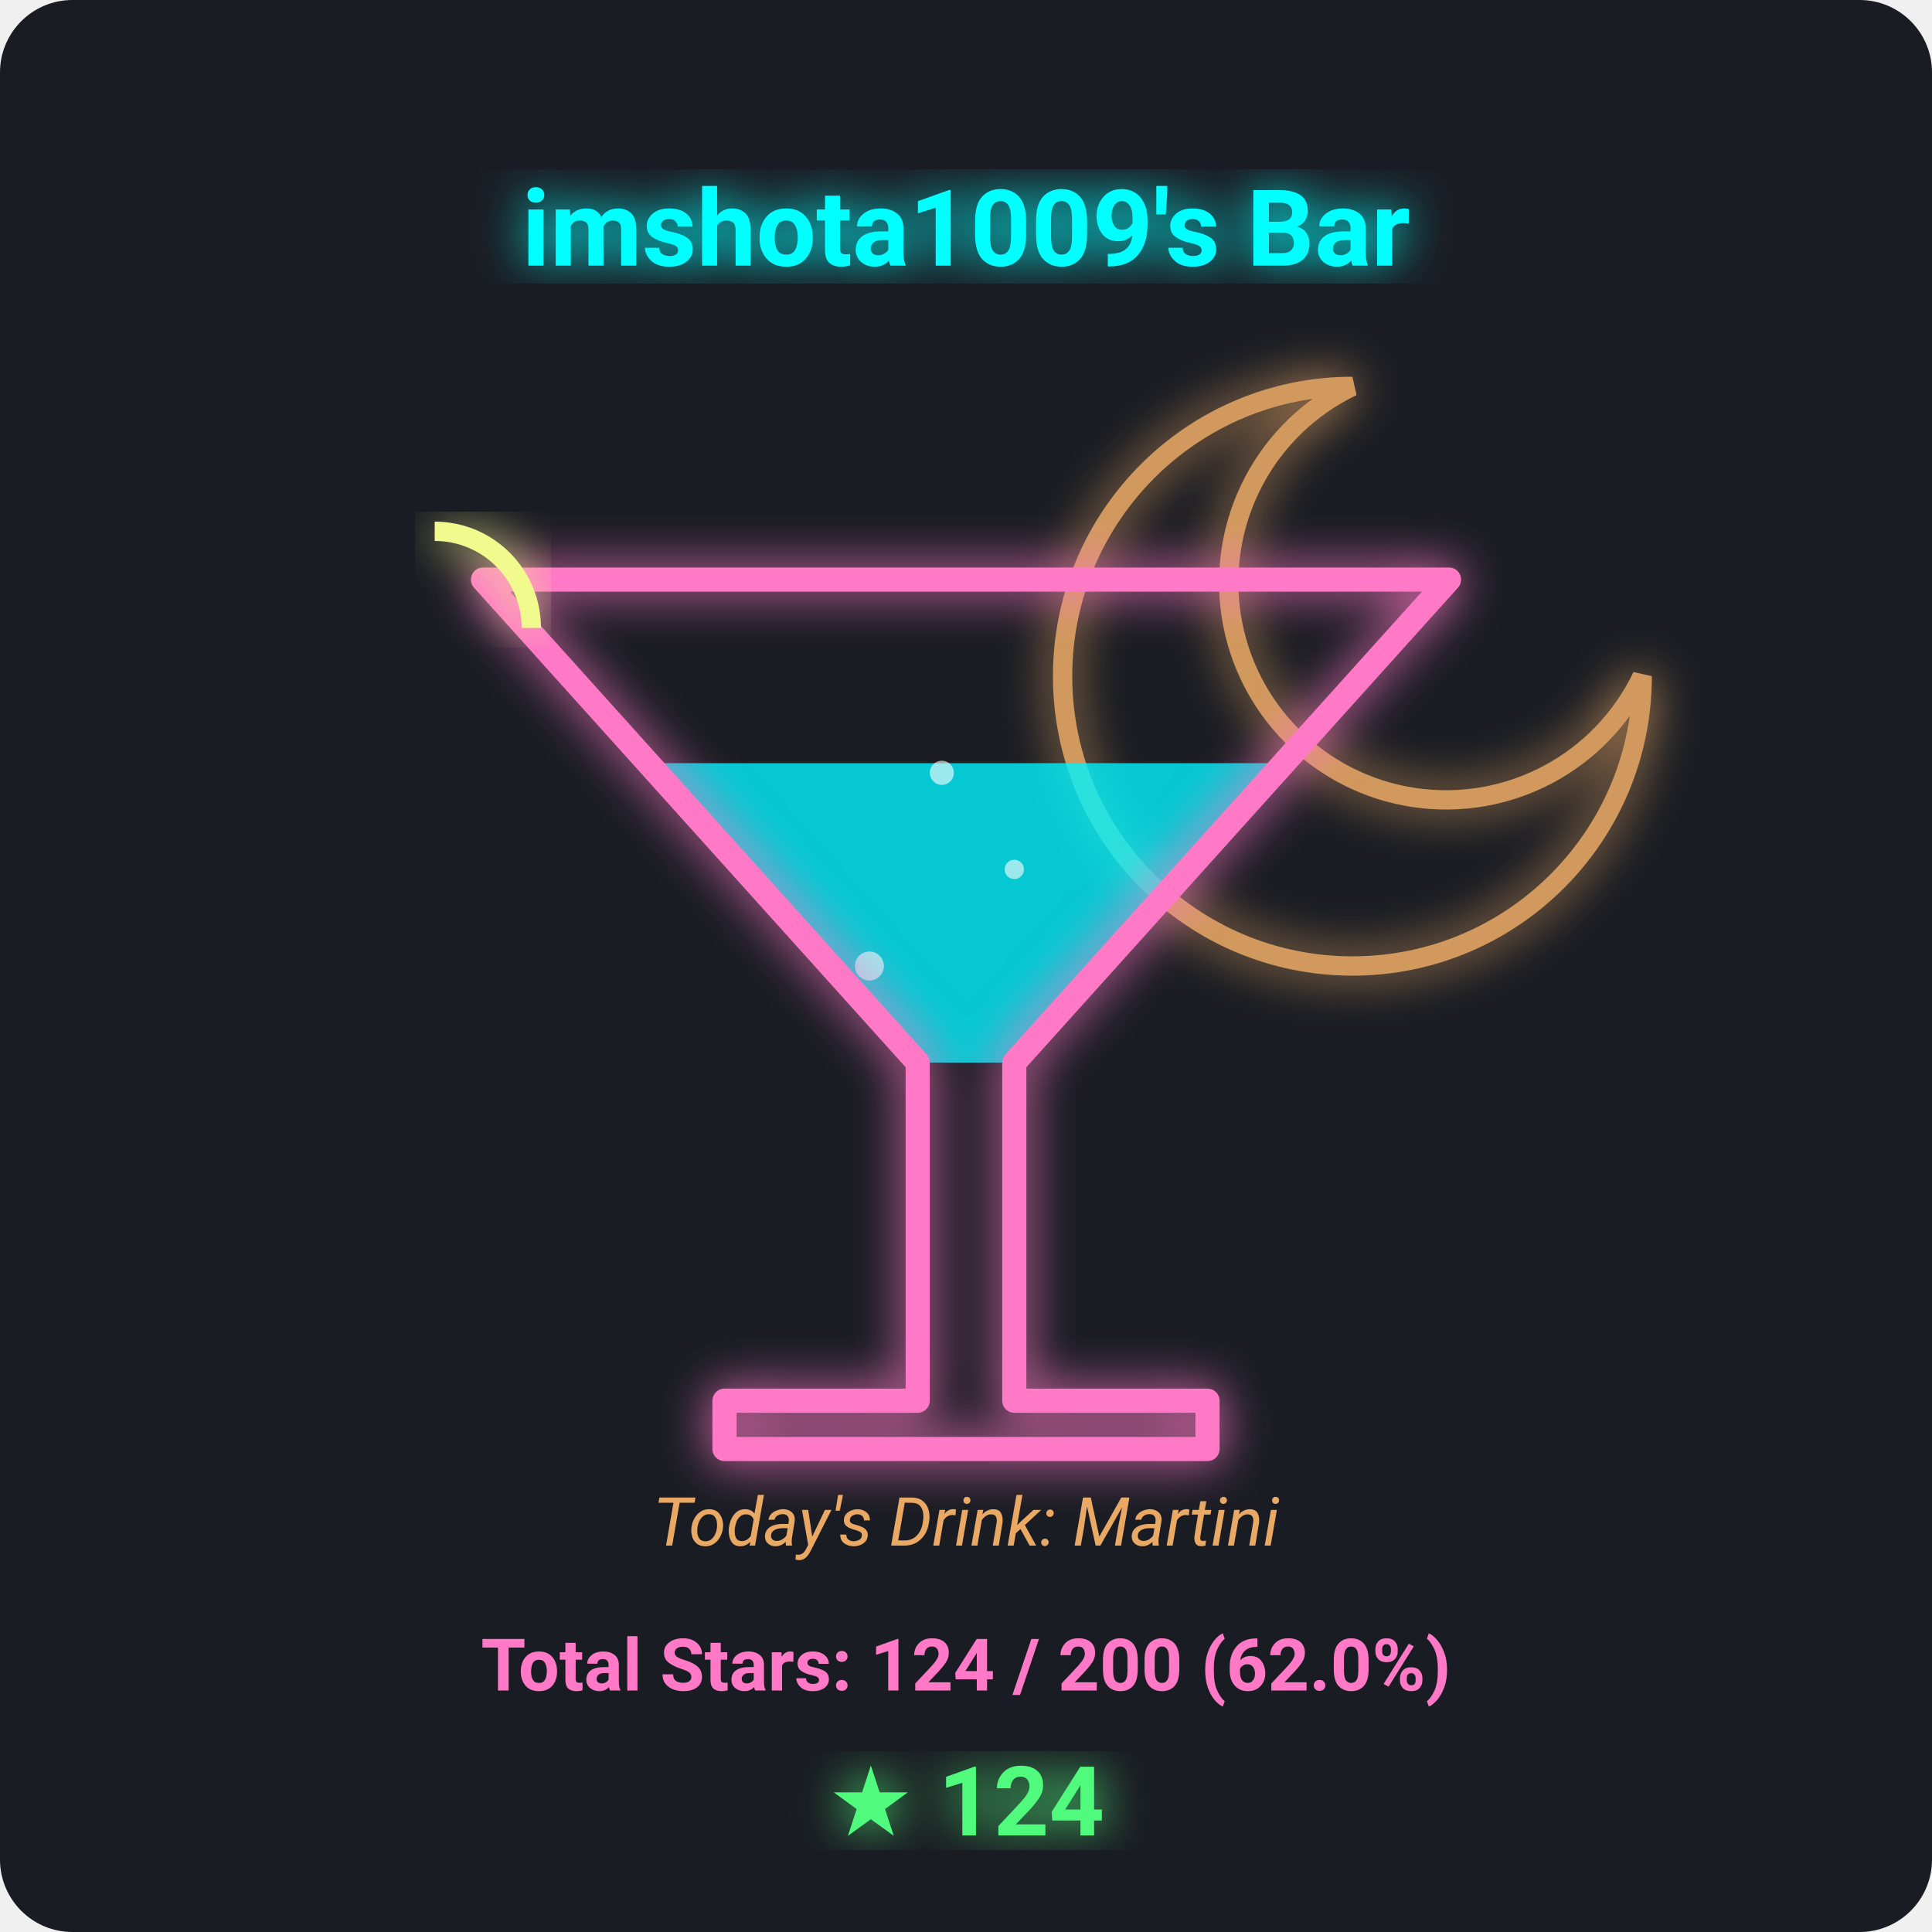
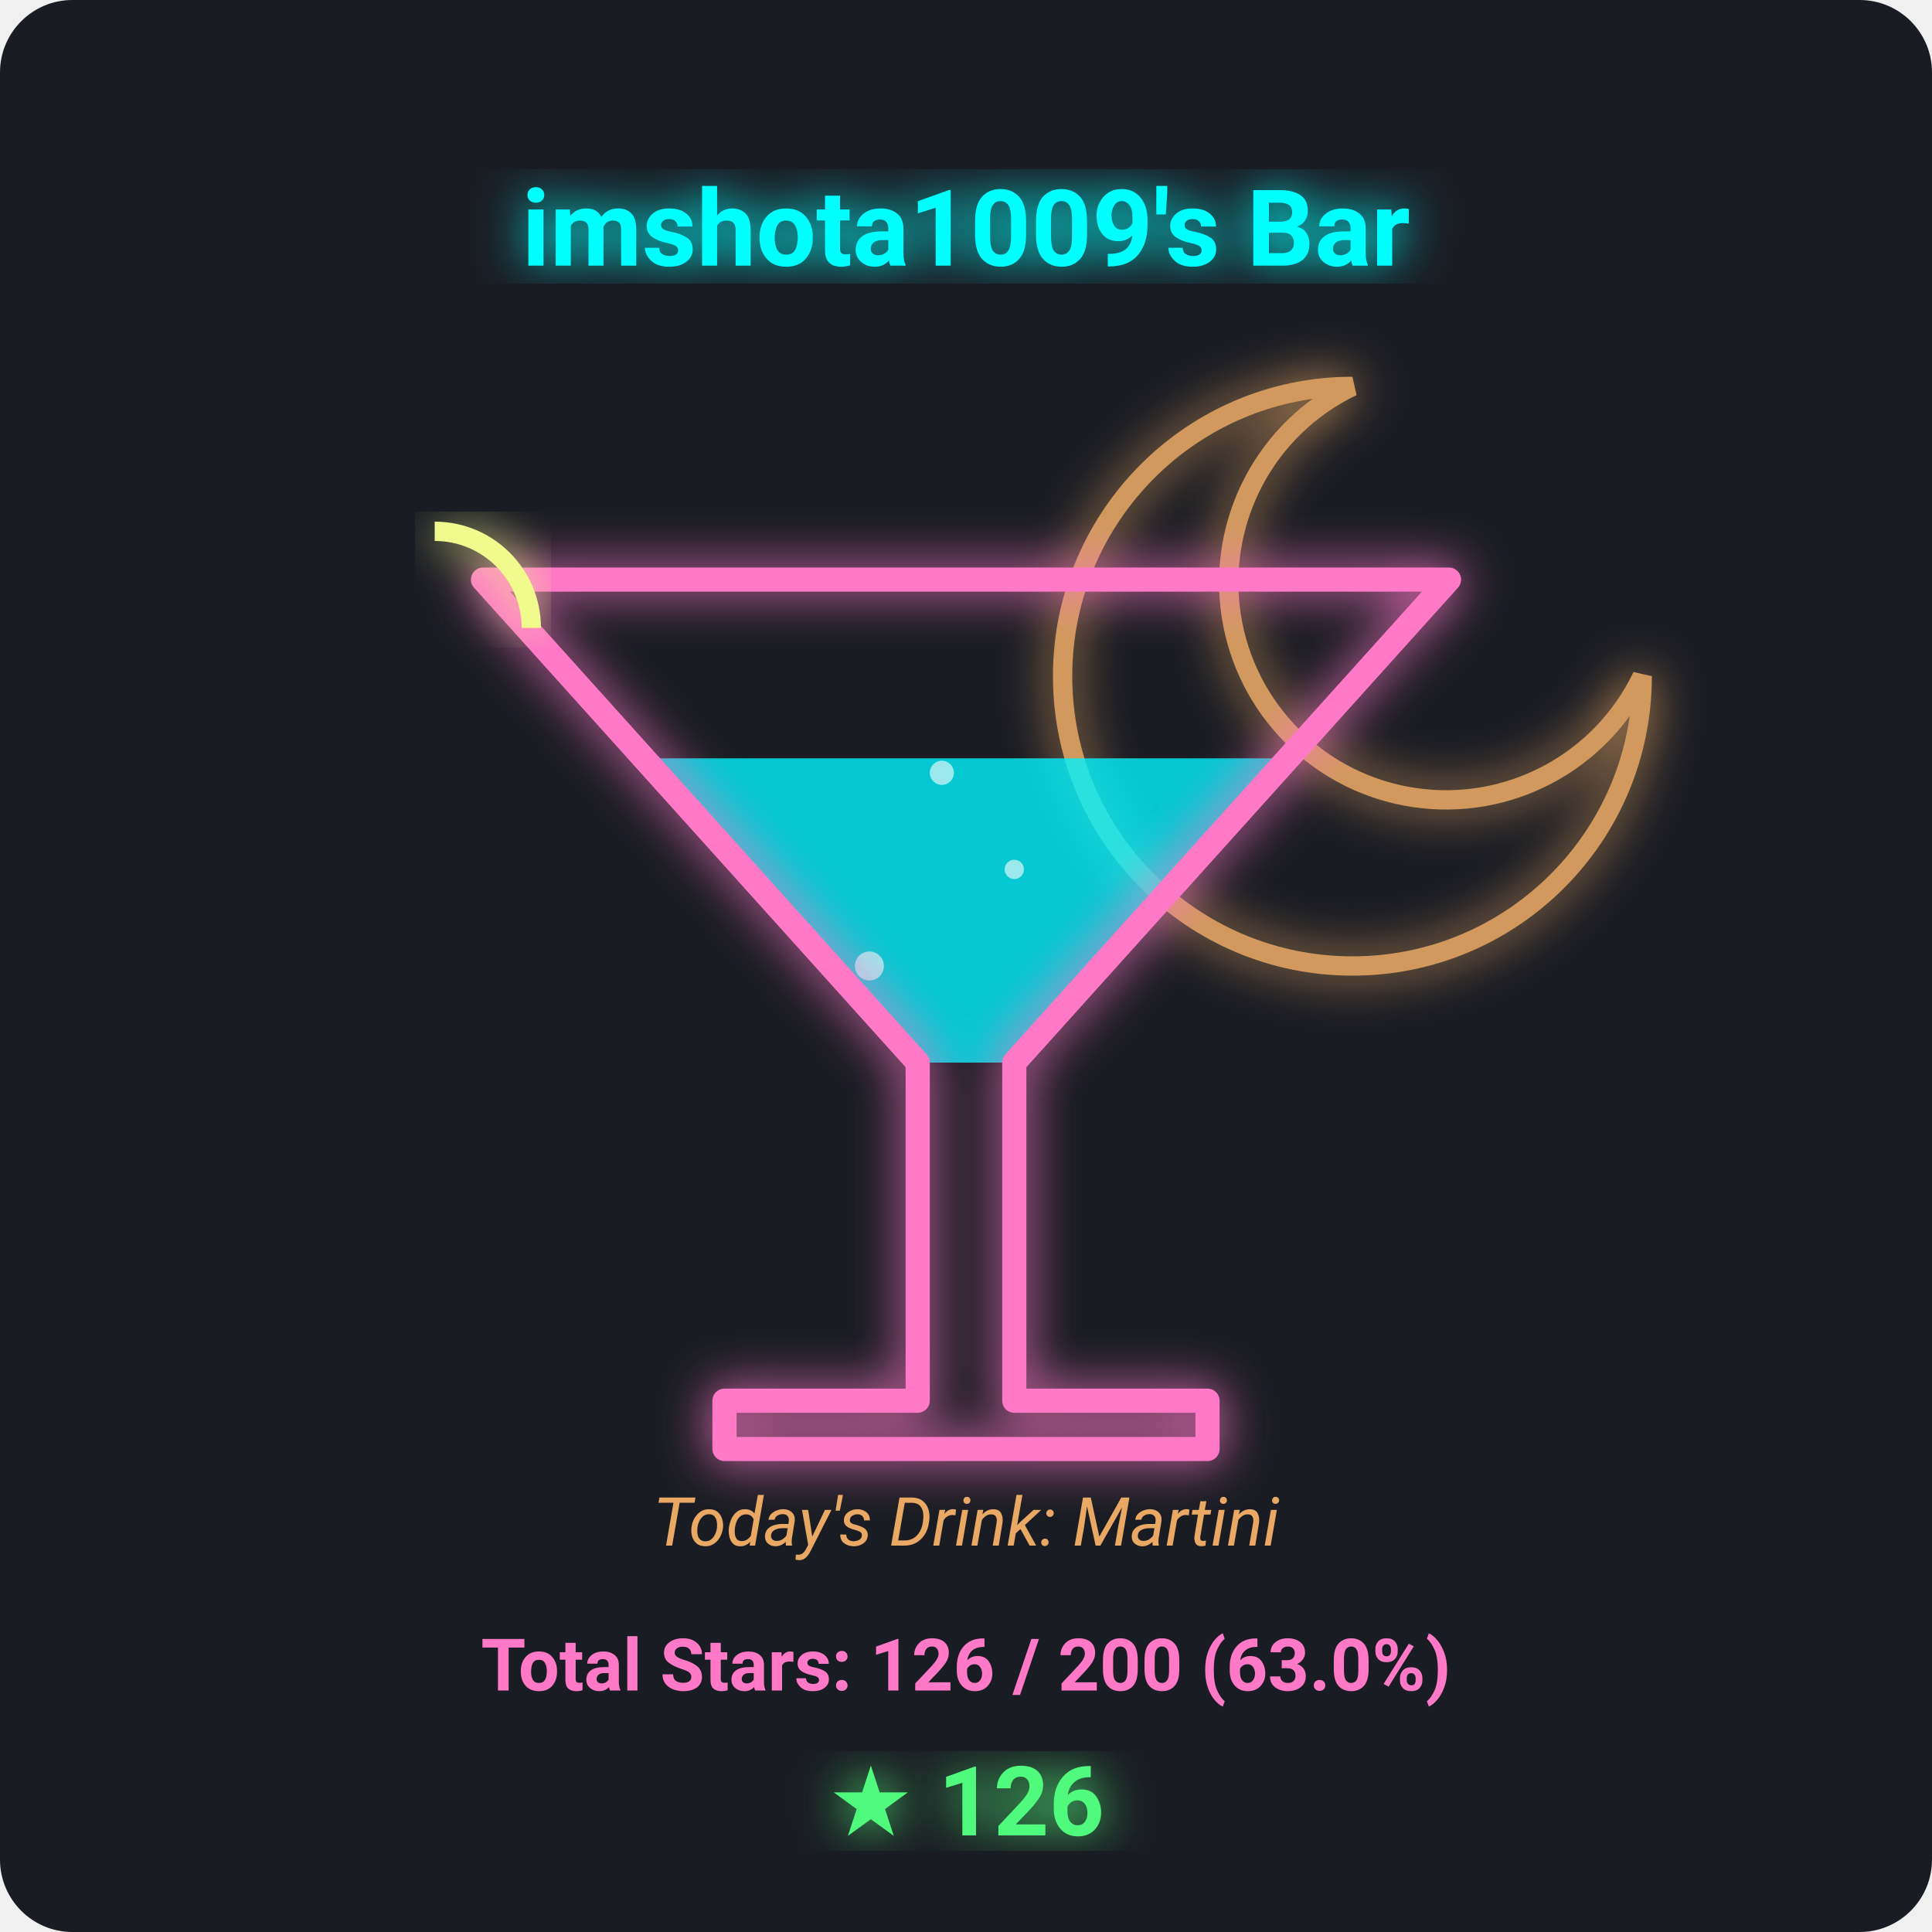
<svg xmlns="http://www.w3.org/2000/svg" viewBox="0 0 400 400" width="100%" height="100%">
  <defs>
    <filter id="neon-glow" x="-20%" y="-20%" width="140%" height="140%">
      <feGaussianBlur stdDeviation="5" result="blur" />
      <feMerge>
        <feMergeNode in="blur" />
        <feMergeNode in="SourceGraphic" />
      </feMerge>
    </filter>
  </defs>
  <rect width="100%" height="100%" fill="#1a1c23" rx="15" />
  <path d="M 280 80 A 60 60 0 1 0 340 140 A 45 45 0 1 1 280 80 Z" fill="none" stroke="#ffb86c" stroke-width="4" filter="url(#neon-glow)" opacity="0.8" />
-   <polygon points="134.2,158.0 265.8,158.0 210,220 190,220" fill="#00f2fe" opacity="0.8" />
+   <polygon points="133.3,157.0 266.7,157.0 210,220 190,220" fill="#00f2fe" opacity="0.8" />
  <g opacity="0.6">
    <circle cx="180" cy="200" r="3" fill="#ffffff">
-       <animate attributeName="cy" from="215" to="158.0" dur="3s" repeatCount="indefinite" />
+       <animate attributeName="cy" from="215" to="157.0" dur="3s" repeatCount="indefinite" />
      <animate attributeName="opacity" from="1" to="0" dur="3s" repeatCount="indefinite" />
    </circle>
    <circle cx="210" cy="180" r="2" fill="#ffffff">
-       <animate attributeName="cy" from="215" to="158.0" dur="2.5s" repeatCount="indefinite" begin="0.8s" />
+       <animate attributeName="cy" from="215" to="157.0" dur="2.5s" repeatCount="indefinite" begin="0.8s" />
      <animate attributeName="opacity" from="1" to="0" dur="2.5s" repeatCount="indefinite" begin="0.8s" />
    </circle>
    <circle cx="195" cy="160" r="2.5" fill="#ffffff">
-       <animate attributeName="cy" from="215" to="158.0" dur="4s" repeatCount="indefinite" begin="1.5s" />
+       <animate attributeName="cy" from="215" to="157.0" dur="4s" repeatCount="indefinite" begin="1.5s" />
      <animate attributeName="opacity" from="1" to="0" dur="4s" repeatCount="indefinite" begin="1.5s" />
    </circle>
  </g>
  <polygon points="100,120 300,120 210,220 210,290 250,290 250,300 150,300 150,290 190,290 190,220" fill="none" stroke="#ff79c6" stroke-width="5" stroke-linejoin="round" filter="url(#neon-glow)" />
  <path d="M 90 110 A 20 20 0 0 1 110 130" fill="none" stroke="#f1fa8c" stroke-width="4" filter="url(#neon-glow)" />
  <text x="200" y="55" font-family="'Segoe UI', Roboto, sans-serif" font-size="22" font-weight="bold" fill="#00ffff" text-anchor="middle" filter="url(#neon-glow)">imshota1009's Bar</text>
  <text x="200" y="320" font-family="'Segoe UI', Roboto, sans-serif" font-size="14" font-style="italic" fill="#ffb86c" text-anchor="middle" opacity="0.9">Today's Drink: Martini</text>
-   <text x="200" y="350" font-family="'Segoe UI', Roboto, sans-serif" font-size="15" font-weight="bold" fill="#ff79c6" text-anchor="middle">Total Stars: 124 / 200 (62.0%)</text>
-   <text x="200" y="380" font-family="'Segoe UI', Roboto, sans-serif" font-size="20" font-weight="bold" fill="#50fa7b" text-anchor="middle" filter="url(#neon-glow)">★ 124</text>
+   <text x="200" y="350" font-family="'Segoe UI', Roboto, sans-serif" font-size="15" font-weight="bold" fill="#ff79c6" text-anchor="middle">Total Stars: 126 / 200 (63.0%)</text>
+   <text x="200" y="380" font-family="'Segoe UI', Roboto, sans-serif" font-size="20" font-weight="bold" fill="#50fa7b" text-anchor="middle" filter="url(#neon-glow)">★ 126</text>
</svg>
